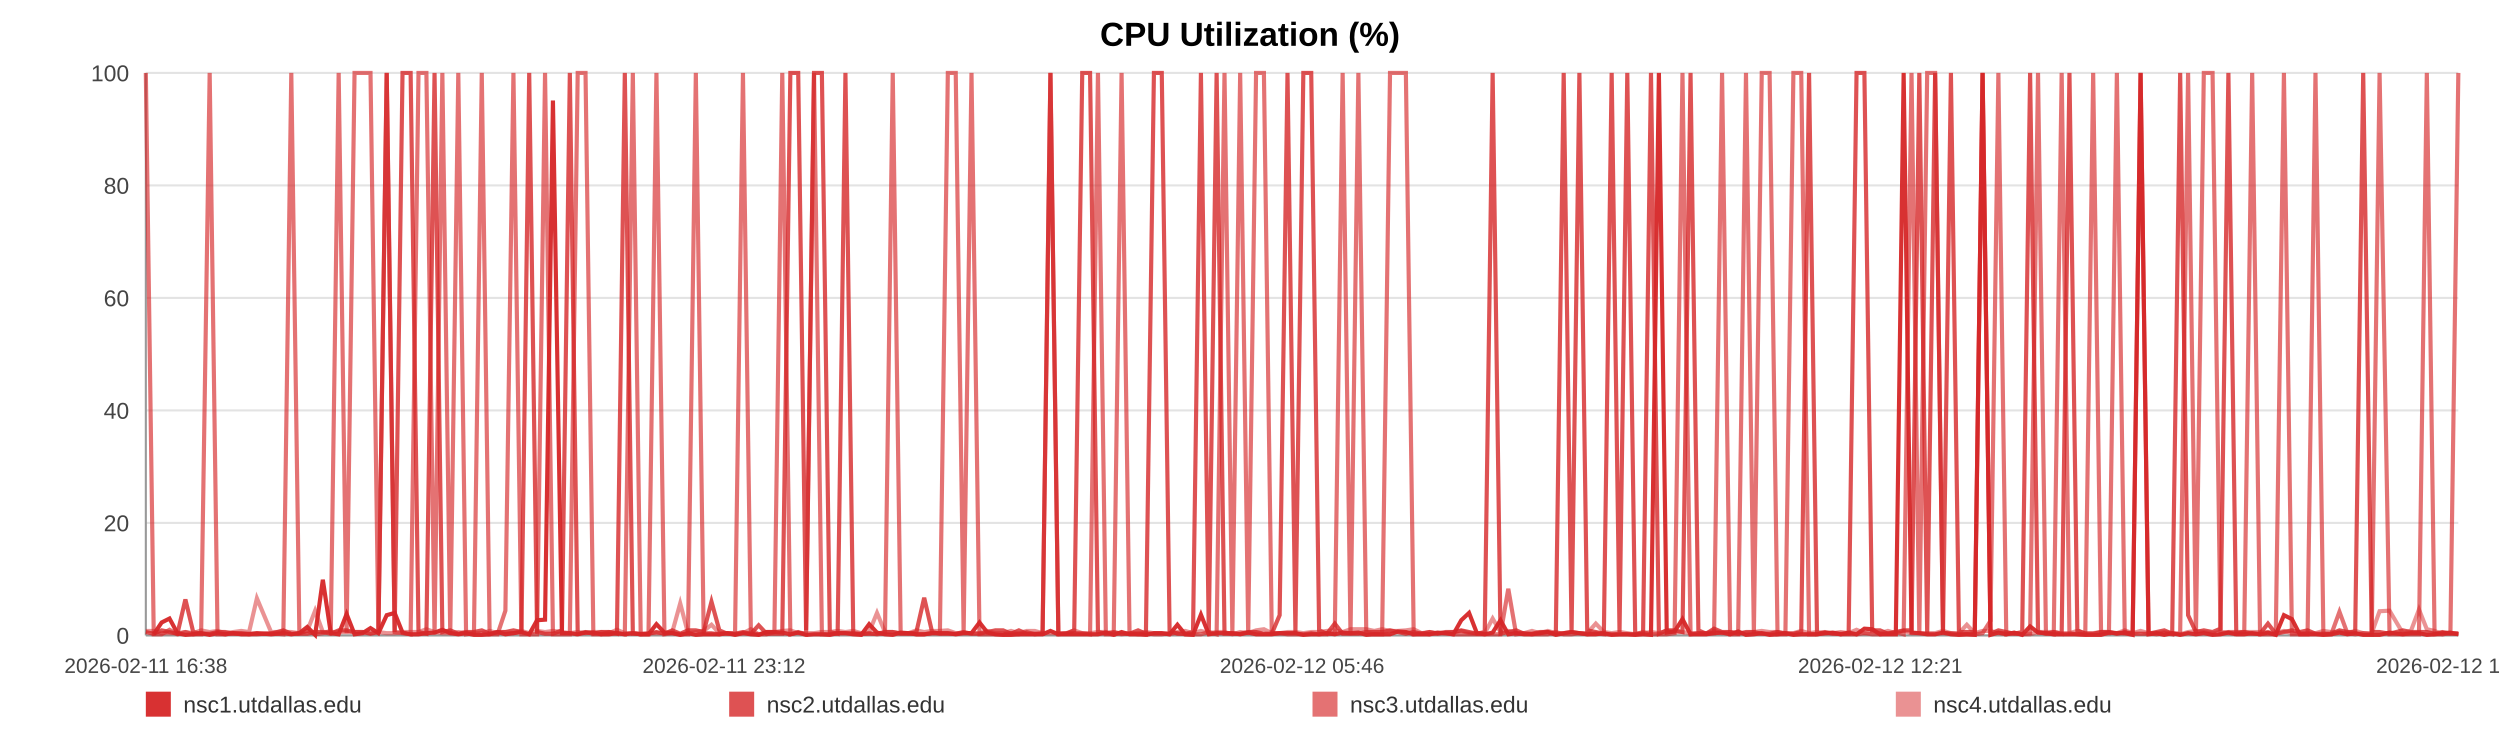
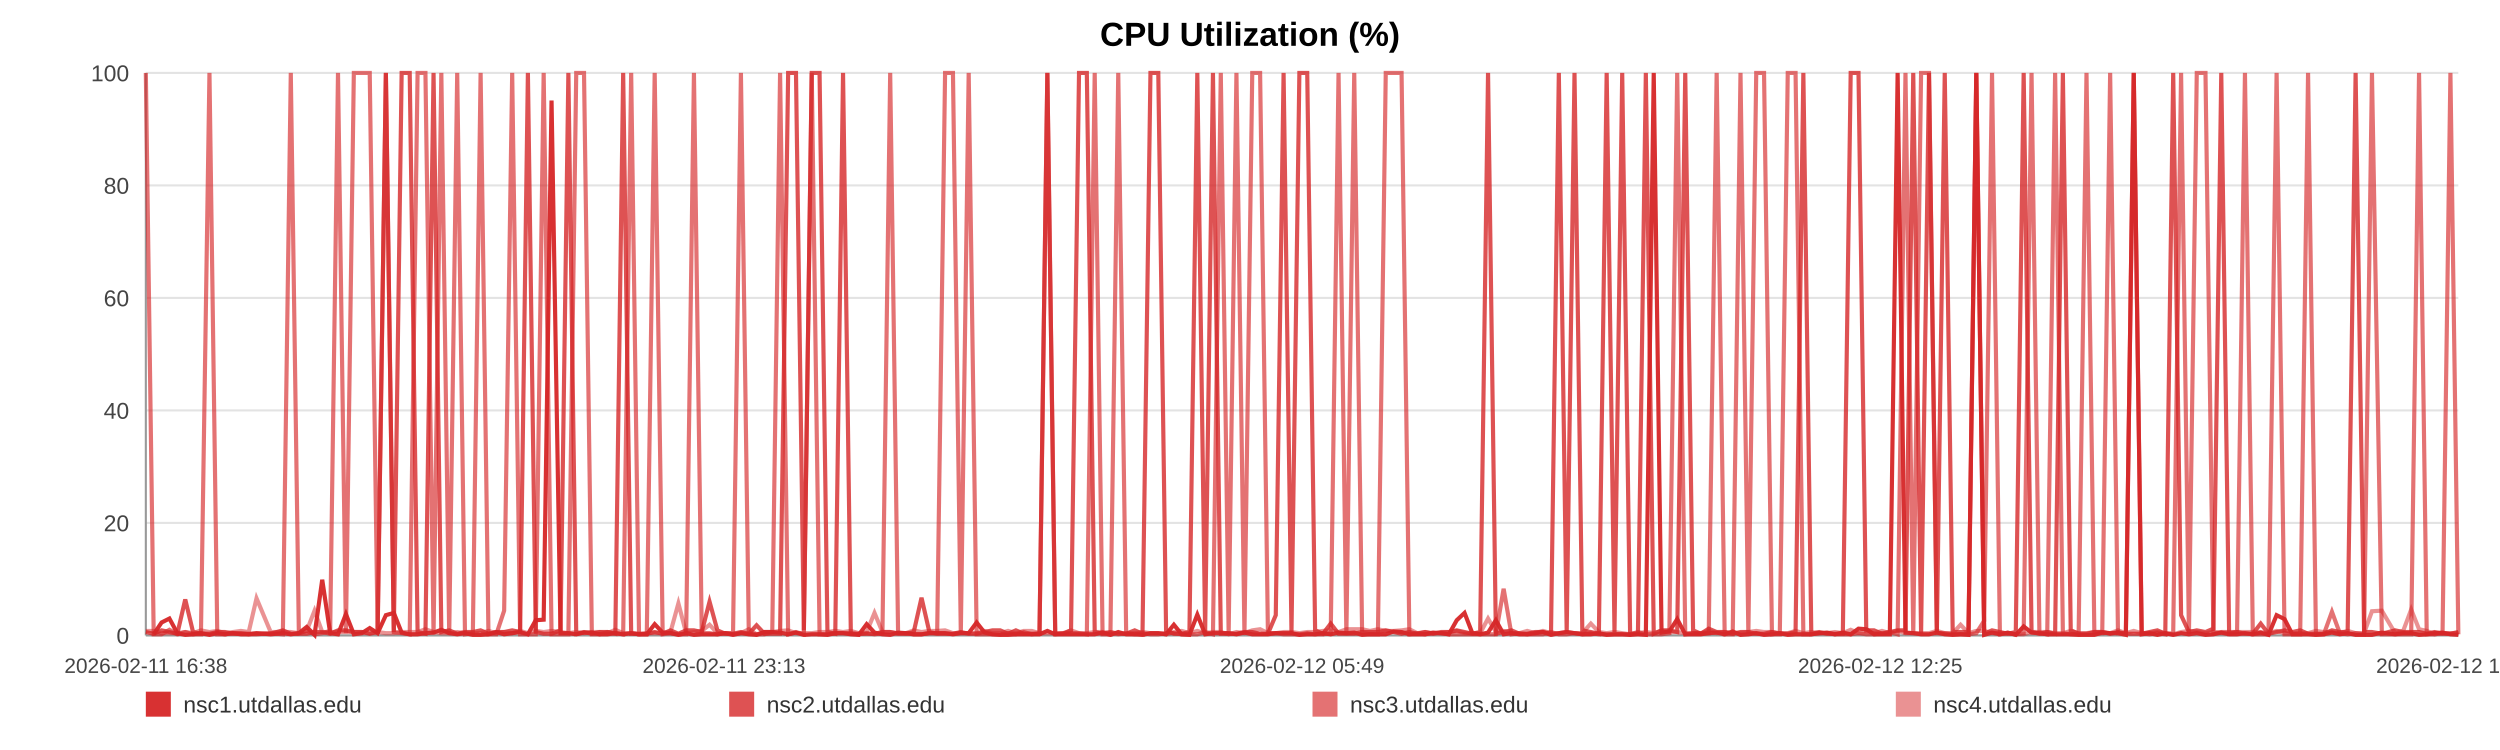
<svg xmlns="http://www.w3.org/2000/svg" width="1200" height="360" viewBox="0 0 1200 360" role="img" aria-label="CPU Utilization (%)">
  <rect width="100%" height="100%" fill="#ffffff" />
  <text x="600.0" y="22" text-anchor="middle" font-size="16" font-family="Arial, Helvetica, sans-serif" font-weight="bold">CPU Utilization (%)</text>
  <line x1="70" y1="35.00" x2="1180" y2="35.00" stroke="#e3e3e3" stroke-width="1" />
  <text x="62" y="39.00" text-anchor="end" font-size="11" fill="#444" font-family="Arial, Helvetica, sans-serif">100</text>
  <line x1="70" y1="89.00" x2="1180" y2="89.00" stroke="#e3e3e3" stroke-width="1" />
  <text x="62" y="93.00" text-anchor="end" font-size="11" fill="#444" font-family="Arial, Helvetica, sans-serif">80</text>
  <line x1="70" y1="143.00" x2="1180" y2="143.00" stroke="#e3e3e3" stroke-width="1" />
  <text x="62" y="147.00" text-anchor="end" font-size="11" fill="#444" font-family="Arial, Helvetica, sans-serif">60</text>
  <line x1="70" y1="197.00" x2="1180" y2="197.00" stroke="#e3e3e3" stroke-width="1" />
  <text x="62" y="201.00" text-anchor="end" font-size="11" fill="#444" font-family="Arial, Helvetica, sans-serif">40</text>
  <line x1="70" y1="251.00" x2="1180" y2="251.00" stroke="#e3e3e3" stroke-width="1" />
  <text x="62" y="255.00" text-anchor="end" font-size="11" fill="#444" font-family="Arial, Helvetica, sans-serif">20</text>
  <line x1="70" y1="305.00" x2="1180" y2="305.00" stroke="#e3e3e3" stroke-width="1" />
  <text x="62" y="309.00" text-anchor="end" font-size="11" fill="#444" font-family="Arial, Helvetica, sans-serif">0</text>
  <line x1="70" y1="35" x2="70" y2="305" stroke="#999" />
  <line x1="70" y1="305" x2="1180" y2="305" stroke="#999" />
  <text x="70.00" y="323" text-anchor="middle" font-size="10" fill="#444" font-family="Arial, Helvetica, sans-serif">2026-02-11 16:38</text>
-   <text x="347.50" y="323" text-anchor="middle" font-size="10" fill="#444" font-family="Arial, Helvetica, sans-serif">2026-02-11 23:12</text>
-   <text x="625.00" y="323" text-anchor="middle" font-size="10" fill="#444" font-family="Arial, Helvetica, sans-serif">2026-02-12 05:46</text>
-   <text x="902.50" y="323" text-anchor="middle" font-size="10" fill="#444" font-family="Arial, Helvetica, sans-serif">2026-02-12 12:21</text>
-   <text x="1180.00" y="323" text-anchor="middle" font-size="10" fill="#444" font-family="Arial, Helvetica, sans-serif">2026-02-12 18:55</text>
-   <polyline fill="none" stroke="#d62728" stroke-opacity="0.95" stroke-width="2" points="73.79,304.46 77.59,298.79 81.36,296.90 85.16,303.92 88.99,304.73 92.74,304.46 96.54,303.92 100.64,304.73 104.41,303.92 108.17,304.46 111.94,303.92 115.78,304.46 119.55,304.46 123.31,303.92 130.12,304.46 136.00,303.92 139.82,304.46 143.70,303.92 147.48,300.95 151.26,304.73 154.96,278.27 158.78,303.92 162.56,304.46 166.37,294.74 170.18,304.46 174.04,303.92 177.84,301.49 181.64,303.92 185.62,295.28 189.44,294.20 193.21,303.65 197.10,304.46 200.88,304.46 204.67,303.92 208.58,303.65 212.33,302.30 216.12,303.92 219.98,304.46 223.72,303.92 227.50,304.73 231.25,304.73 235.02,304.46 238.82,303.38 242.59,304.46 246.45,303.92 250.28,303.38 254.02,304.46 257.79,297.71 261.62,297.44 265.41,48.23 269.73,303.92 273.52,303.92 277.30,304.46 281.05,303.65 284.81,303.65 288.57,304.46 292.33,304.46 296.13,303.92 299.91,304.46 303.76,303.92 307.54,304.46 311.28,304.46 315.09,299.60 318.93,303.65 322.70,303.92 326.50,304.73 330.24,303.92 334.00,304.73 337.76,304.46 341.51,304.46 345.29,304.46 349.08,303.92 352.83,304.73 356.62,303.92 360.42,304.46 364.16,304.73 367.97,303.38 371.72,303.38 375.49,303.65 379.37,304.46 383.14,303.65 386.92,304.73 390.73,304.46 394.50,304.46 398.30,304.73 402.07,303.92 405.81,303.92 409.56,304.46 413.38,304.73 417.19,299.60 420.96,303.65 424.79,304.46 428.52,304.73 432.31,303.65 436.08,303.92 439.86,304.46 443.61,304.46 447.40,303.92 451.15,303.92 454.96,303.92 458.75,304.46 462.54,303.92 466.32,303.92 470.16,298.79 473.97,303.65 477.75,304.46 481.51,304.73 485.29,304.73 489.05,304.46 492.87,304.46 496.66,304.46 500.44,304.46 504.21,302.84 508.01,304.46 511.81,304.46 515.62,304.46 519.47,304.46 523.23,304.46 527.02,304.46 530.81,303.65 534.59,304.73 538.36,303.38 542.17,304.46 546.28,304.46 550.04,304.73 553.88,303.92 557.65,303.92 561.40,304.46 565.16,299.87 568.87,304.46 572.65,304.73 576.44,295.01 580.21,304.46 583.98,303.92 587.76,303.92 591.53,303.92 595.28,304.46 599.14,303.65 602.91,304.46 606.68,304.46 610.45,304.46 614.23,303.92 618.00,303.92 621.80,303.92 625.60,304.73 629.39,304.46 633.17,304.46 636.95,303.92 640.70,304.46 644.47,303.65 648.24,303.92 652.02,303.65 655.82,304.73 659.64,304.46 663.43,304.46 667.21,304.46 671.03,303.11 674.82,303.38 678.57,304.46 682.37,304.46 686.16,304.46 690.00,303.65 693.84,303.92 697.60,304.46 701.40,297.71 705.15,294.20 708.91,303.92 712.68,304.46 716.47,303.65 720.23,297.71 723.98,304.46 727.74,303.92 731.56,304.46 735.35,304.46 739.15,303.92 742.93,303.38 746.80,304.73 750.57,303.92 754.35,303.38 758.11,303.92 761.86,304.46 765.98,304.46 769.85,303.92 773.60,304.73 777.37,304.46 781.10,304.46 784.90,304.73 788.67,304.46 792.47,304.73 796.27,35.00 800.04,303.65 803.80,303.11 807.59,297.17 811.46,304.46 815.23,304.46 818.99,304.46 822.76,303.92 826.59,303.65 830.44,304.46 834.31,303.11 838.07,304.73 841.85,304.46 845.64,303.92 849.41,304.73 853.21,304.46 856.99,303.92 860.83,304.73 864.59,304.46 868.35,304.46 872.17,304.46 875.96,303.92 879.73,303.65 883.52,304.46 887.35,303.65 891.14,304.46 894.91,301.76 898.65,302.03 902.41,304.46 906.21,304.46 909.99,304.46 913.75,35.00 917.53,303.65 921.27,303.92 925.05,304.46 928.86,304.46 932.64,303.65 936.44,304.46 940.28,304.73 944.07,304.46 947.88,304.73 951.64,35.00 955.44,304.73 959.22,303.65 963.01,304.46 966.79,303.65 970.66,304.73 974.45,300.68 978.25,303.65 982.04,303.92 985.80,304.46 989.60,304.46 993.34,304.46 997.12,304.46 1000.93,304.73 1004.72,304.73 1008.51,304.73 1012.29,303.65 1016.10,303.92 1019.88,303.92 1023.67,304.73 1027.48,35.00 1031.30,304.46 1035.07,303.92 1038.84,304.73 1042.65,303.92 1046.48,304.73 1050.28,303.92 1054.05,304.46 1057.83,303.92 1062.03,304.73 1065.84,304.46 1069.63,303.65 1073.41,304.46 1077.24,304.46 1081.04,303.92 1084.82,304.46 1088.62,303.65 1092.38,304.73 1096.28,295.28 1100.12,297.17 1103.87,304.46 1107.64,304.46 1111.43,304.46 1115.22,304.73 1119.01,304.46 1122.94,303.65 1126.72,304.46 1130.50,303.92 1134.34,304.73 1138.42,304.73 1142.20,304.73 1146.97,303.65 1153.37,304.46 1157.24,303.92 1161.11,303.92 1164.88,304.73 1168.59,304.46 1172.35,303.92 1176.20,303.65 1180.00,304.46" />
-   <polyline fill="none" stroke="#d62728" stroke-opacity="0.80" stroke-width="2" points="70.00,303.38 73.79,304.19 77.59,302.57 81.36,303.38 85.16,304.19 88.99,287.72 92.74,303.38 96.54,304.19 100.64,304.19 104.41,303.38 108.17,303.38 111.94,304.19 115.78,304.19 119.55,304.19 123.31,304.19 130.12,304.19 136.00,302.57 139.82,304.19 143.70,304.19 147.48,304.19 151.26,303.38 154.96,303.38 158.78,304.19 162.56,302.57 166.37,302.57 170.18,303.38 174.04,303.38 177.84,304.19 181.64,303.38 185.62,35.00 189.44,303.38 193.21,35.00 197.10,35.00 200.88,303.38 204.67,304.19 208.58,35.00 212.33,303.38 216.12,302.57 219.98,304.19 223.72,303.38 227.50,303.38 231.25,302.57 235.02,304.19 238.82,303.38 242.59,303.38 246.45,302.57 250.28,303.38 254.02,35.00 257.79,303.38 261.62,304.19 265.41,304.19 269.73,302.57 273.52,35.00 277.30,304.19 281.05,303.38 284.81,304.19 288.57,303.38 292.33,303.38 296.13,304.19 299.91,35.00 303.76,304.19 307.54,304.19 311.28,304.19 315.09,303.38 318.93,304.19 322.70,302.57 326.50,304.19 330.24,302.57 334.00,302.57 337.76,303.38 341.51,288.80 345.29,302.57 349.08,304.19 352.83,304.19 356.62,303.38 360.42,304.19 364.16,300.14 367.97,304.19 371.72,304.19 375.49,304.19 379.37,35.00 383.14,35.00 386.92,302.57 390.73,35.00 394.50,35.00 398.30,303.38 402.07,304.19 405.81,35.00 409.56,304.19 413.38,304.19 417.19,304.19 420.96,304.19 424.79,303.38 428.52,303.38 432.31,304.19 436.08,304.19 439.86,303.38 443.61,286.91 447.40,303.38 451.15,304.19 454.96,304.19 458.75,304.19 462.54,303.38 466.32,304.19 470.16,304.19 473.97,303.38 477.75,302.57 481.51,302.57 485.29,304.19 489.05,302.57 492.87,304.19 496.66,304.19 500.44,304.19 504.21,35.00 508.01,304.19 511.81,304.19 515.62,302.57 519.47,35.00 523.23,35.00 527.02,303.38 530.81,304.19 534.59,303.38 538.36,304.19 542.17,304.19 546.28,302.57 550.04,304.19 553.88,35.00 557.65,35.00 561.40,302.57 565.16,304.19 568.87,304.19 572.65,303.38 576.44,35.00 580.21,303.38 583.98,35.00 587.76,304.19 591.53,304.19 595.28,304.19 599.14,303.38 602.91,303.38 606.68,304.19 610.45,304.19 614.23,295.28 618.00,35.00 621.80,303.38 625.60,35.00 629.39,35.00 633.17,302.57 636.95,304.19 640.70,299.33 644.47,304.19 648.24,304.19 652.02,304.19 655.82,303.38 659.64,303.38 663.43,303.38 667.21,302.57 671.03,303.38 674.82,304.19 678.57,303.38 682.37,304.19 686.16,303.38 690.00,304.19 693.84,303.38 697.60,303.38 701.40,302.57 705.15,303.38 708.91,304.19 712.68,303.38 716.47,35.00 720.23,304.19 723.98,303.38 727.74,302.57 731.56,304.19 735.35,304.19 739.15,303.38 742.93,303.38 746.80,304.19 750.57,35.00 754.35,303.38 758.11,35.00 761.86,302.57 765.98,303.38 769.85,304.19 773.60,35.00 777.37,303.38 781.10,35.00 784.90,304.19 788.67,304.19 792.47,35.00 796.27,304.19 800.04,302.57 803.80,302.57 807.59,303.38 811.46,35.00 815.23,302.57 818.99,304.19 822.76,301.76 826.59,303.38 830.44,303.38 834.31,304.19 838.07,303.38 841.85,303.38 845.64,304.19 849.41,304.19 853.21,303.38 856.99,304.19 860.83,304.19 864.59,303.38 868.35,35.00 872.17,304.19 875.96,303.38 879.73,304.19 883.52,304.19 887.35,304.19 891.14,35.00 894.91,35.00 898.65,302.57 902.41,302.57 906.21,304.19 909.99,303.38 913.75,302.57 917.53,302.57 921.27,35.00 925.05,304.19 928.86,35.00 932.64,303.38 936.44,35.00 940.28,303.38 944.07,303.38 947.88,303.38 951.64,35.00 955.44,304.19 959.22,302.57 963.01,303.38 966.79,304.19 970.66,303.38 974.45,35.00 978.25,303.38 982.04,304.19 985.80,303.38 989.60,304.19 993.34,35.00 997.12,302.57 1000.93,304.19 1004.72,304.19 1008.51,303.38 1012.29,303.38 1016.10,304.19 1019.88,303.38 1023.67,304.19 1027.48,304.19 1031.30,304.19 1035.07,303.38 1038.84,302.57 1042.65,304.19 1046.48,35.00 1050.28,295.28 1054.05,303.38 1057.83,302.57 1062.03,303.38 1065.84,301.76 1069.63,35.00 1073.41,304.19 1077.24,303.38 1081.04,304.19 1084.82,304.19 1088.62,299.33 1092.38,304.19 1096.28,303.38 1100.12,302.57 1103.87,303.38 1107.64,302.57 1111.43,304.19 1115.22,304.19 1119.01,304.19 1122.94,302.57 1126.72,303.38 1130.50,303.38 1134.34,35.00 1138.42,303.38 1142.20,303.38 1146.97,304.19 1153.37,302.57 1157.24,303.38 1161.11,303.38 1164.88,303.38 1168.59,304.19 1172.35,303.38 1176.20,304.19 1180.00,304.19" />
-   <polyline fill="none" stroke="#d62728" stroke-opacity="0.65" stroke-width="2" points="70.00,35.00 73.79,304.46 77.59,304.46 81.36,302.30 85.16,304.46 88.99,303.38 92.74,304.46 96.54,304.46 100.64,35.00 104.41,304.46 108.17,304.46 111.94,303.92 115.78,303.92 119.55,304.46 123.31,304.46 130.12,303.92 136.00,304.46 139.82,35.00 143.70,303.92 147.48,302.84 151.26,304.46 154.96,303.92 158.78,302.84 162.56,35.00 166.37,303.92 170.18,35.00 174.04,35.00 177.84,35.00 181.64,303.92 185.62,35.00 189.44,303.38 193.21,303.92 197.10,304.46 200.88,35.00 204.67,35.00 208.58,304.46 212.33,35.00 216.12,304.46 219.98,35.00 223.72,304.46 227.50,303.92 231.25,35.00 235.02,304.46 238.82,304.46 242.59,293.12 246.45,35.00 250.28,304.46 254.02,304.46 257.79,304.46 261.62,35.00 265.41,304.46 269.73,304.46 273.52,304.46 277.30,35.00 281.05,35.00 284.81,304.46 288.57,304.46 292.33,303.38 296.13,303.92 299.91,304.46 303.76,35.00 307.54,304.46 311.28,304.46 315.09,35.00 318.93,304.46 322.70,303.92 326.50,304.46 330.24,304.46 334.00,35.00 337.76,303.92 341.51,303.92 345.29,304.46 349.08,303.92 352.83,303.92 356.62,35.00 360.42,303.92 364.16,304.46 367.97,304.46 371.72,303.38 375.49,35.00 379.37,304.46 383.14,303.38 386.92,304.46 390.73,35.00 394.50,304.46 398.30,304.46 402.07,303.92 405.81,303.92 409.56,303.92 413.38,304.46 417.19,303.92 420.96,304.46 424.79,303.92 428.52,35.00 432.31,303.92 436.08,303.92 439.86,304.46 443.61,304.46 447.40,303.92 451.15,303.92 454.96,35.00 458.75,35.00 462.54,303.92 466.32,35.00 470.16,304.46 473.97,304.46 477.75,304.46 481.51,304.46 485.29,303.92 489.05,304.46 492.87,303.38 496.66,304.46 500.44,303.92 504.21,35.00 508.01,304.46 511.81,303.92 515.62,303.92 519.47,303.92 523.23,304.46 527.02,35.00 530.81,304.46 534.59,304.46 538.36,35.00 542.17,303.92 546.28,304.46 550.04,303.92 553.88,304.46 557.65,304.46 561.40,303.92 565.16,303.92 568.87,304.46 572.65,304.46 576.44,304.46 580.21,303.38 583.98,304.46 587.76,35.00 591.53,303.92 595.28,35.00 599.14,304.46 602.91,35.00 606.68,35.00 610.45,303.92 614.23,303.92 618.00,304.46 621.80,304.46 625.60,304.46 629.39,303.92 633.17,304.46 636.95,304.46 640.70,303.92 644.47,35.00 648.24,304.46 652.02,35.00 655.82,303.92 659.64,304.46 663.43,304.46 667.21,35.00 671.03,35.00 674.82,35.00 678.57,304.46 682.37,303.92 686.16,304.46 690.00,303.92 693.84,303.92 697.60,304.46 701.40,304.46 705.15,304.46 708.91,304.46 712.68,304.46 716.47,304.46 720.23,304.46 723.98,282.59 727.74,304.46 731.56,303.92 735.35,304.46 739.15,304.46 742.93,304.46 746.80,303.38 750.57,304.46 754.35,304.46 758.11,303.92 761.86,304.46 765.98,303.92 769.85,304.46 773.60,304.46 777.37,304.46 781.10,304.46 784.90,304.46 788.67,303.38 792.47,304.46 796.27,304.46 800.04,304.46 803.80,303.92 807.59,35.00 811.46,304.46 815.23,303.92 818.99,303.92 822.76,303.92 826.59,35.00 830.44,304.46 834.31,304.46 838.07,35.00 841.85,303.92 845.64,35.00 849.41,35.00 853.21,304.46 856.99,304.46 860.83,35.00 864.59,35.00 868.35,304.46 872.17,304.46 875.96,303.92 879.73,303.92 883.52,304.46 887.35,304.46 891.14,304.46 894.91,303.92 898.65,304.46 902.41,304.46 906.21,303.92 909.99,303.38 913.75,304.46 917.53,35.00 921.27,304.46 925.05,35.00 928.86,35.00 932.64,303.92 936.44,303.92 940.28,304.46 944.07,304.46 947.88,304.46 951.64,303.92 955.44,297.98 959.22,35.00 963.01,304.46 966.79,303.92 970.66,304.46 974.45,303.92 978.25,35.00 982.04,303.92 985.80,304.46 989.60,35.00 993.34,303.92 997.12,304.46 1000.93,304.46 1004.72,35.00 1008.51,303.92 1012.29,303.92 1016.10,35.00 1019.88,303.92 1023.67,303.92 1027.48,35.00 1031.30,303.92 1035.07,304.46 1038.84,303.92 1042.65,304.46 1046.48,303.92 1050.28,35.00 1054.05,304.46 1057.83,35.00 1062.03,35.00 1065.84,303.92 1069.63,303.38 1073.41,303.38 1077.24,303.38 1081.04,35.00 1084.82,304.46 1088.62,304.46 1092.38,304.46 1096.28,35.00 1100.12,304.46 1103.87,304.46 1107.64,304.46 1111.43,35.00 1115.22,304.46 1119.01,304.46 1122.94,293.66 1126.72,303.92 1130.50,304.46 1134.34,303.92 1138.42,304.46 1142.20,35.00 1146.97,304.46 1153.37,304.46 1157.24,304.46 1161.11,304.46 1164.88,35.00 1168.59,304.46 1172.35,304.46 1176.20,303.92 1180.00,35.00" />
-   <polyline fill="none" stroke="#d62728" stroke-opacity="0.50" stroke-width="2" points="70.00,302.84 73.79,302.84 77.59,303.92 81.36,303.92 85.16,303.92 88.99,303.38 92.74,303.92 96.54,302.57 100.64,303.38 104.41,302.84 108.17,303.92 111.94,303.38 115.78,302.84 119.55,303.38 123.31,287.18 130.12,303.38 136.00,303.38 139.82,303.38 143.70,303.92 147.48,302.84 151.26,293.12 154.96,303.38 158.78,303.38 162.56,303.38 166.37,303.38 170.18,303.38 174.04,303.38 177.84,303.92 181.64,303.38 185.62,303.92 189.44,303.92 193.21,303.38 197.10,303.38 200.88,303.38 204.67,302.03 208.58,303.38 212.33,303.92 216.12,303.92 219.98,303.38 223.72,303.92 227.50,303.92 231.25,303.92 235.02,302.84 238.82,303.92 242.59,303.38 246.45,303.92 250.28,302.84 254.02,303.92 257.79,302.84 261.62,303.38 265.41,302.84 269.73,303.38 273.52,303.92 277.30,303.38 281.05,303.92 284.81,303.38 288.57,303.38 292.33,303.92 296.13,302.30 299.91,303.92 303.76,303.92 307.54,304.46 311.28,303.92 315.09,303.92 318.93,303.92 322.70,303.38 326.50,289.61 330.24,303.92 334.00,303.38 337.76,302.84 341.51,299.87 345.29,303.92 349.08,303.92 352.83,304.46 356.62,303.92 360.42,302.03 364.16,304.46 367.97,303.38 371.72,303.38 375.49,302.84 379.37,302.57 383.14,303.92 386.92,303.92 390.73,303.92 394.50,303.38 398.30,303.38 402.07,302.84 405.81,303.38 409.56,302.84 413.38,303.92 417.19,303.38 420.96,294.20 424.79,303.38 428.52,303.38 432.31,303.92 436.08,303.92 439.86,302.57 443.61,303.38 447.40,302.84 451.15,302.84 454.96,302.57 458.75,303.92 462.54,303.92 466.32,303.92 470.16,303.92 473.97,302.84 477.75,303.92 481.51,303.92 485.29,302.84 489.05,303.92 492.87,302.84 496.66,302.84 500.44,303.92 504.21,303.92 508.01,303.92 511.81,303.92 515.62,302.57 519.47,303.92 523.23,303.92 527.02,303.38 530.81,303.38 534.59,303.92 538.36,304.46 542.17,303.92 546.28,303.92 550.04,303.38 553.88,303.92 557.65,303.92 561.40,304.46 565.16,303.38 568.87,302.84 572.65,303.92 576.44,302.84 580.21,303.92 583.98,303.38 587.76,303.38 591.53,304.46 595.28,303.38 599.14,303.92 602.91,302.57 606.68,302.03 610.45,303.92 614.23,303.92 618.00,303.38 621.80,303.38 625.60,303.92 629.39,303.38 633.17,303.38 636.95,302.84 640.70,302.57 644.47,303.38 648.24,302.03 652.02,302.03 655.82,302.03 659.64,302.84 663.43,302.03 667.21,302.84 671.03,302.84 674.82,302.57 678.57,302.03 682.37,303.92 686.16,303.38 690.00,303.92 693.84,303.92 697.60,303.38 701.40,302.84 705.15,303.92 708.91,303.92 712.68,303.92 716.47,296.90 720.23,303.38 723.98,302.84 727.74,303.92 731.56,303.92 735.35,302.84 739.15,303.92 742.93,302.84 746.80,303.92 750.57,303.92 754.35,303.38 758.11,303.92 761.86,303.92 765.98,299.33 769.85,303.38 773.60,303.92 777.37,303.38 781.10,303.92 784.90,304.46 788.67,303.92 792.47,303.38 796.27,303.92 800.04,302.84 803.80,303.38 807.59,303.38 811.46,303.92 815.23,303.92 818.99,303.92 822.76,302.84 826.59,303.92 830.44,303.38 834.31,303.92 838.07,303.92 841.85,303.38 845.64,302.84 849.41,303.38 853.21,303.38 856.99,303.92 860.83,303.92 864.59,302.84 868.35,303.92 872.17,303.38 875.96,303.92 879.73,303.92 883.52,303.38 887.35,303.92 891.14,302.30 894.91,303.92 898.65,303.38 902.41,303.92 906.21,302.84 909.99,303.92 913.75,302.84 917.53,303.92 921.27,303.92 925.05,303.92 928.86,303.92 932.64,302.84 936.44,303.92 940.28,303.92 944.07,299.87 947.88,303.92 951.64,302.84 955.44,302.84 959.22,303.92 963.01,303.92 966.79,303.92 970.66,304.46 974.45,304.46 978.25,303.38 982.04,303.38 985.80,303.38 989.60,303.92 993.34,303.92 997.12,302.84 1000.93,303.92 1004.72,303.92 1008.51,303.38 1012.29,303.38 1016.10,303.92 1019.88,302.57 1023.67,303.92 1027.48,302.84 1031.30,303.92 1035.07,303.92 1038.84,303.38 1042.65,303.92 1046.48,304.46 1050.28,303.38 1054.05,302.84 1057.83,303.38 1062.03,303.92 1065.84,303.38 1069.63,303.92 1073.41,303.92 1077.24,303.38 1081.04,303.38 1084.82,303.38 1088.62,303.38 1092.38,303.92 1096.28,302.84 1100.12,303.92 1103.87,303.92 1107.64,303.92 1111.43,303.92 1115.22,302.84 1119.01,303.38 1122.94,303.38 1126.72,303.92 1130.50,302.84 1134.34,303.92 1138.42,303.92 1142.20,293.39 1146.97,293.12 1153.37,303.92 1157.24,302.84 1161.11,292.58 1164.88,302.03 1168.59,302.84 1172.35,304.46 1176.20,303.92 1180.00,303.92" />
+   <text x="347.50" y="323" text-anchor="middle" font-size="10" fill="#444" font-family="Arial, Helvetica, sans-serif">2026-02-11 23:13</text>
+   <text x="625.00" y="323" text-anchor="middle" font-size="10" fill="#444" font-family="Arial, Helvetica, sans-serif">2026-02-12 05:49</text>
+   <text x="902.50" y="323" text-anchor="middle" font-size="10" fill="#444" font-family="Arial, Helvetica, sans-serif">2026-02-12 12:25</text>
+   <text x="1180.00" y="323" text-anchor="middle" font-size="10" fill="#444" font-family="Arial, Helvetica, sans-serif">2026-02-12 19:01</text>
+   <polyline fill="none" stroke="#d62728" stroke-opacity="0.95" stroke-width="2" points="73.77,304.46 77.56,298.79 81.32,296.90 85.11,303.92 88.92,304.73 92.66,304.46 96.45,303.92 100.54,304.73 104.29,303.92 108.04,304.46 111.79,303.92 115.63,304.46 119.38,304.46 123.13,303.92 129.92,304.46 135.77,303.92 139.58,304.46 143.45,303.92 147.21,300.95 150.98,304.73 154.67,278.27 158.48,303.92 162.24,304.46 166.04,294.74 169.84,304.46 173.69,303.92 177.47,301.49 181.26,303.92 185.22,295.28 189.03,294.20 192.79,303.65 196.66,304.46 200.44,304.46 204.21,303.92 208.10,303.65 211.84,302.30 215.62,303.92 219.46,304.46 223.19,303.92 226.97,304.73 230.69,304.73 234.46,304.46 238.24,303.38 241.99,304.46 245.85,303.92 249.66,303.38 253.39,304.46 257.15,297.71 260.96,297.44 264.74,48.23 269.05,303.92 272.82,303.92 276.59,304.46 280.33,303.65 284.08,303.65 287.82,304.46 291.57,304.46 295.36,303.92 299.12,304.46 302.96,303.92 306.73,304.46 310.46,304.46 314.25,299.60 318.08,303.65 321.84,303.92 325.63,304.73 329.35,303.92 333.09,304.73 336.84,304.46 340.58,304.46 344.35,304.46 348.12,303.92 351.86,304.73 355.64,303.92 359.42,304.46 363.15,304.73 366.95,303.38 370.69,303.38 374.44,303.65 378.31,304.46 382.07,303.65 385.84,304.73 389.63,304.46 393.39,304.46 397.17,304.73 400.93,303.92 404.66,303.92 408.40,304.46 412.20,304.73 416.00,299.60 419.76,303.65 423.57,304.46 427.29,304.73 431.08,303.65 434.83,303.92 438.59,304.46 442.33,304.46 446.10,303.92 449.84,303.92 453.64,303.92 457.42,304.46 461.19,303.92 464.97,303.92 468.79,298.79 472.59,303.65 476.35,304.46 480.10,304.73 483.86,304.73 487.62,304.46 491.43,304.46 495.20,304.46 498.96,304.46 502.73,302.84 506.51,304.46 510.30,304.46 514.10,304.46 517.93,304.46 521.68,304.46 525.46,304.46 529.23,303.65 533.00,304.73 536.76,303.38 540.56,304.46 544.65,304.46 548.40,304.73 552.22,303.92 555.98,303.92 559.72,304.46 563.46,299.87 567.17,304.46 570.93,304.73 574.71,295.01 578.47,304.46 582.22,303.92 585.98,303.92 589.75,303.92 593.49,304.46 597.33,303.65 601.08,304.46 604.85,304.46 608.60,304.46 612.37,303.92 616.12,303.92 619.91,303.92 623.70,304.73 627.47,304.46 631.25,304.46 635.01,303.92 638.75,304.46 642.50,303.65 646.26,303.92 650.03,303.65 653.81,304.73 657.62,304.46 661.40,304.46 665.16,304.46 668.97,303.11 672.75,303.38 676.49,304.46 680.27,304.46 684.05,304.46 687.88,303.65 691.70,303.92 695.45,304.46 699.24,297.71 702.98,294.20 706.72,303.92 710.48,304.46 714.26,303.65 718.01,297.71 721.74,304.46 725.49,303.92 729.30,304.46 733.07,304.46 736.86,303.92 740.62,303.38 744.48,304.73 748.24,303.92 752.01,303.38 755.76,303.92 759.50,304.46 763.60,304.46 767.46,303.92 771.20,304.73 774.95,304.46 778.66,304.46 782.45,304.73 786.21,304.46 790.00,304.73 793.79,35.00 797.54,303.65 801.29,303.11 805.06,297.17 808.92,304.46 812.68,304.46 816.42,304.46 820.19,303.92 824.00,303.65 827.84,304.46 831.70,303.11 835.44,304.73 839.21,304.46 842.99,303.92 846.74,304.73 850.53,304.46 854.30,303.92 858.12,304.73 861.87,304.46 865.61,304.46 869.42,304.46 873.20,303.92 876.96,303.65 880.74,304.46 884.56,303.65 888.33,304.46 892.08,301.76 895.81,302.03 899.56,304.46 903.35,304.46 907.11,304.46 910.86,35.00 914.63,303.65 918.36,303.92 922.12,304.46 925.92,304.46 929.69,303.65 933.48,304.46 937.30,304.73 941.08,304.46 944.87,304.73 948.62,35.00 952.41,304.73 956.17,303.65 959.95,304.46 963.72,303.65 967.58,304.73 971.36,300.68 975.14,303.65 978.92,303.92 982.67,304.46 986.46,304.46 990.18,304.46 993.95,304.46 997.74,304.73 1001.52,304.73 1005.29,304.73 1009.07,303.65 1012.87,303.92 1016.63,303.92 1020.41,304.73 1024.20,35.00 1028.01,304.46 1031.76,303.92 1035.53,304.73 1039.33,303.92 1043.14,304.73 1046.92,303.92 1050.69,304.46 1054.45,303.92 1058.63,304.73 1062.43,304.46 1066.21,303.65 1069.98,304.46 1073.79,304.46 1077.58,303.92 1081.35,304.46 1085.14,303.65 1088.88,304.73 1092.77,295.28 1096.59,297.17 1100.33,304.46 1104.09,304.46 1107.87,304.46 1111.64,304.73 1115.42,304.46 1119.33,303.65 1123.11,304.46 1126.87,303.92 1130.69,304.73 1134.76,304.73 1138.54,304.73 1143.28,303.65 1149.66,304.46 1153.52,303.92 1157.37,303.92 1161.14,304.73 1164.83,304.46 1168.58,303.92 1172.42,303.65 1176.20,304.46 1180.00,304.73" />
+   <polyline fill="none" stroke="#d62728" stroke-opacity="0.80" stroke-width="2" points="70.00,303.38 73.77,304.19 77.56,302.57 81.32,303.38 85.11,304.19 88.92,287.72 92.66,303.38 96.45,304.19 100.54,304.19 104.29,303.38 108.04,303.38 111.79,304.19 115.63,304.19 119.38,304.19 123.13,304.19 129.92,304.19 135.77,302.57 139.58,304.19 143.45,304.19 147.21,304.19 150.98,303.38 154.67,303.38 158.48,304.19 162.24,302.57 166.04,302.57 169.84,303.38 173.69,303.38 177.47,304.19 181.26,303.38 185.22,35.00 189.03,303.38 192.79,35.00 196.66,35.00 200.44,303.38 204.21,304.19 208.10,35.00 211.84,303.38 215.62,302.57 219.46,304.19 223.19,303.38 226.97,303.38 230.69,302.57 234.46,304.19 238.24,303.38 241.99,303.38 245.85,302.57 249.66,303.38 253.39,35.00 257.15,303.38 260.96,304.19 264.74,304.19 269.05,302.57 272.82,35.00 276.59,304.19 280.33,303.38 284.08,304.19 287.82,303.38 291.57,303.38 295.36,304.19 299.12,35.00 302.96,304.19 306.73,304.19 310.46,304.19 314.25,303.38 318.08,304.19 321.84,302.57 325.63,304.19 329.35,302.57 333.09,302.57 336.84,303.38 340.58,288.80 344.35,302.57 348.12,304.19 351.86,304.19 355.64,303.38 359.42,304.19 363.15,300.14 366.95,304.19 370.69,304.19 374.44,304.19 378.31,35.00 382.07,35.00 385.84,302.57 389.63,35.00 393.39,35.00 397.17,303.38 400.93,304.19 404.66,35.00 408.40,304.19 412.20,304.19 416.00,304.19 419.76,304.19 423.57,303.38 427.29,303.38 431.08,304.19 434.83,304.19 438.59,303.38 442.33,286.91 446.10,303.38 449.84,304.19 453.64,304.19 457.42,304.19 461.19,303.38 464.97,304.19 468.79,304.19 472.59,303.38 476.35,302.57 480.10,302.57 483.86,304.19 487.62,302.57 491.43,304.19 495.20,304.19 498.96,304.19 502.73,35.00 506.51,304.19 510.30,304.19 514.10,302.57 517.93,35.00 521.68,35.00 525.46,303.38 529.23,304.19 533.00,303.38 536.76,304.19 540.56,304.19 544.65,302.57 548.40,304.19 552.22,35.00 555.98,35.00 559.72,302.57 563.46,304.19 567.17,304.19 570.93,303.38 574.71,35.00 578.47,303.38 582.22,35.00 585.98,304.19 589.75,304.19 593.49,304.19 597.33,303.38 601.08,303.38 604.85,304.19 608.60,304.19 612.37,295.28 616.12,35.00 619.91,303.38 623.70,35.00 627.47,35.00 631.25,302.57 635.01,304.19 638.75,299.33 642.50,304.19 646.26,304.19 650.03,304.19 653.81,303.38 657.62,303.38 661.40,303.38 665.16,302.57 668.97,303.38 672.75,304.19 676.49,303.38 680.27,304.19 684.05,303.38 687.88,304.19 691.70,303.38 695.45,303.38 699.24,302.57 702.98,303.38 706.72,304.19 710.48,303.38 714.26,35.00 718.01,304.19 721.74,303.38 725.49,302.57 729.30,304.19 733.07,304.19 736.86,303.38 740.62,303.38 744.48,304.19 748.24,35.00 752.01,303.38 755.76,35.00 759.50,302.57 763.60,303.38 767.46,304.19 771.20,35.00 774.95,303.38 778.66,35.00 782.45,304.19 786.21,304.19 790.00,35.00 793.79,304.19 797.54,302.57 801.29,302.57 805.06,303.38 808.92,35.00 812.68,302.57 816.42,304.19 820.19,301.76 824.00,303.38 827.84,303.38 831.70,304.19 835.44,303.38 839.21,303.38 842.99,304.19 846.74,304.19 850.53,303.38 854.30,304.19 858.12,304.19 861.87,303.38 865.61,35.00 869.42,304.19 873.20,303.38 876.96,304.19 880.74,304.19 884.56,304.19 888.33,35.00 892.08,35.00 895.81,302.57 899.56,302.57 903.35,304.19 907.11,303.38 910.86,302.57 914.63,302.57 918.36,35.00 922.12,304.19 925.92,35.00 929.69,303.38 933.48,35.00 937.30,303.38 941.08,303.38 944.87,303.38 948.62,35.00 952.41,304.19 956.17,302.57 959.95,303.38 963.72,304.19 967.58,303.38 971.36,35.00 975.14,303.38 978.92,304.19 982.67,303.38 986.46,304.19 990.18,35.00 993.95,302.57 997.74,304.19 1001.52,304.19 1005.29,303.38 1009.07,303.38 1012.87,304.19 1016.63,303.38 1020.41,304.19 1024.20,304.19 1028.01,304.19 1031.76,303.38 1035.53,302.57 1039.33,304.19 1043.14,35.00 1046.92,295.28 1050.69,303.38 1054.45,302.57 1058.63,303.38 1062.43,301.76 1066.21,35.00 1069.98,304.19 1073.79,303.38 1077.58,304.19 1081.35,304.19 1085.14,299.33 1088.88,304.19 1092.77,303.38 1096.59,302.57 1100.33,303.38 1104.09,302.57 1107.87,304.19 1111.64,304.19 1115.42,304.19 1119.33,302.57 1123.11,303.38 1126.87,303.38 1130.69,35.00 1134.76,303.38 1138.54,303.38 1143.28,304.19 1149.66,302.57 1153.52,303.38 1157.37,303.38 1161.14,303.38 1164.83,304.19 1168.58,303.38 1172.42,304.19 1176.20,304.19 1180.00,303.38" />
+   <polyline fill="none" stroke="#d62728" stroke-opacity="0.65" stroke-width="2" points="70.00,35.00 73.77,304.46 77.56,304.46 81.32,302.30 85.11,304.46 88.92,303.38 92.66,304.46 96.45,304.46 100.54,35.00 104.29,304.46 108.04,304.46 111.79,303.92 115.63,303.92 119.38,304.46 123.13,304.46 129.92,303.92 135.77,304.46 139.58,35.00 143.45,303.92 147.21,302.84 150.98,304.46 154.67,303.92 158.48,302.84 162.24,35.00 166.04,303.92 169.84,35.00 173.69,35.00 177.47,35.00 181.26,303.92 185.22,35.00 189.03,303.38 192.79,303.92 196.66,304.46 200.44,35.00 204.21,35.00 208.10,304.46 211.84,35.00 215.62,304.46 219.46,35.00 223.19,304.46 226.97,303.92 230.69,35.00 234.46,304.46 238.24,304.46 241.99,293.12 245.85,35.00 249.66,304.46 253.39,304.46 257.15,304.46 260.96,35.00 264.74,304.46 269.05,304.46 272.82,304.46 276.59,35.00 280.33,35.00 284.08,304.46 287.82,304.46 291.57,303.38 295.36,303.92 299.12,304.46 302.96,35.00 306.73,304.46 310.46,304.46 314.25,35.00 318.08,304.46 321.84,303.92 325.63,304.46 329.35,304.46 333.09,35.00 336.84,303.92 340.58,303.92 344.35,304.46 348.12,303.92 351.86,303.92 355.64,35.00 359.42,303.92 363.15,304.46 366.95,304.46 370.69,303.38 374.44,35.00 378.31,304.46 382.07,303.38 385.84,304.46 389.63,35.00 393.39,304.46 397.17,304.46 400.93,303.92 404.66,303.92 408.40,303.92 412.20,304.46 416.00,303.92 419.76,304.46 423.57,303.92 427.29,35.00 431.08,303.92 434.83,303.92 438.59,304.46 442.33,304.46 446.10,303.92 449.84,303.92 453.64,35.00 457.42,35.00 461.19,303.92 464.97,35.00 468.79,304.46 472.59,304.46 476.35,304.46 480.10,304.46 483.86,303.92 487.62,304.46 491.43,303.38 495.20,304.46 498.96,303.92 502.73,35.00 506.51,304.46 510.30,303.92 514.10,303.92 517.93,303.92 521.68,304.46 525.46,35.00 529.23,304.46 533.00,304.46 536.76,35.00 540.56,303.92 544.65,304.46 548.40,303.92 552.22,304.46 555.98,304.46 559.72,303.92 563.46,303.92 567.17,304.46 570.93,304.46 574.71,304.46 578.47,303.38 582.22,304.46 585.98,35.00 589.75,303.92 593.49,35.00 597.33,304.46 601.08,35.00 604.85,35.00 608.60,303.92 612.37,303.92 616.12,304.46 619.91,304.46 623.70,304.46 627.47,303.92 631.25,304.46 635.01,304.46 638.75,303.92 642.50,35.00 646.26,304.46 650.03,35.00 653.81,303.92 657.62,304.46 661.40,304.46 665.16,35.00 668.97,35.00 672.75,35.00 676.49,304.46 680.27,303.92 684.05,304.46 687.88,303.92 691.70,303.92 695.45,304.46 699.24,304.46 702.98,304.46 706.72,304.46 710.48,304.46 714.26,304.46 718.01,304.46 721.74,282.59 725.49,304.46 729.30,303.92 733.07,304.46 736.86,304.46 740.62,304.46 744.48,303.38 748.24,304.46 752.01,304.46 755.76,303.92 759.50,304.46 763.60,303.92 767.46,304.46 771.20,304.46 774.95,304.46 778.66,304.46 782.45,304.46 786.21,303.38 790.00,304.46 793.79,304.46 797.54,304.46 801.29,303.92 805.06,35.00 808.92,304.46 812.68,303.92 816.42,303.92 820.19,303.92 824.00,35.00 827.84,304.46 831.70,304.46 835.44,35.00 839.21,303.92 842.99,35.00 846.74,35.00 850.53,304.46 854.30,304.46 858.12,35.00 861.87,35.00 865.61,304.46 869.42,304.46 873.20,303.92 876.96,303.92 880.74,304.46 884.56,304.46 888.33,304.46 892.08,303.92 895.81,304.46 899.56,304.46 903.35,303.92 907.11,303.38 910.86,304.46 914.63,35.00 918.36,304.46 922.12,35.00 925.92,35.00 929.69,303.92 933.48,303.92 937.30,304.46 941.08,304.46 944.87,304.46 948.62,303.92 952.41,297.98 956.17,35.00 959.95,304.46 963.72,303.92 967.58,304.46 971.36,303.92 975.14,35.00 978.92,303.92 982.67,304.46 986.46,35.00 990.18,303.92 993.95,304.46 997.74,304.46 1001.52,35.00 1005.29,303.92 1009.07,303.92 1012.87,35.00 1016.63,303.92 1020.41,303.92 1024.20,35.00 1028.01,303.92 1031.76,304.46 1035.53,303.92 1039.33,304.46 1043.14,303.92 1046.92,35.00 1050.69,304.46 1054.45,35.00 1058.63,35.00 1062.43,303.92 1066.21,303.38 1069.98,303.38 1073.79,303.38 1077.58,35.00 1081.35,304.46 1085.14,304.46 1088.88,304.46 1092.77,35.00 1096.59,304.46 1100.33,304.46 1104.09,304.46 1107.87,35.00 1111.64,304.46 1115.42,304.46 1119.33,293.66 1123.11,303.92 1126.87,304.46 1130.69,303.92 1134.76,304.46 1138.54,35.00 1143.28,304.46 1149.66,304.46 1153.52,304.46 1157.37,304.46 1161.14,35.00 1164.83,304.46 1168.58,304.46 1172.42,303.92 1176.20,35.00 1180.00,304.46" />
+   <polyline fill="none" stroke="#d62728" stroke-opacity="0.50" stroke-width="2" points="70.00,302.84 73.77,302.84 77.56,303.92 81.32,303.92 85.11,303.92 88.92,303.38 92.66,303.92 96.45,302.57 100.54,303.38 104.29,302.84 108.04,303.92 111.79,303.38 115.63,302.84 119.38,303.38 123.13,287.18 129.92,303.38 135.77,303.38 139.58,303.38 143.45,303.92 147.21,302.84 150.98,293.12 154.67,303.38 158.48,303.38 162.24,303.38 166.04,303.38 169.84,303.38 173.69,303.38 177.47,303.92 181.26,303.38 185.22,303.92 189.03,303.92 192.79,303.38 196.66,303.38 200.44,303.38 204.21,302.03 208.10,303.38 211.84,303.92 215.62,303.92 219.46,303.38 223.19,303.92 226.97,303.92 230.69,303.92 234.46,302.84 238.24,303.92 241.99,303.38 245.85,303.92 249.66,302.84 253.39,303.92 257.15,302.84 260.96,303.38 264.74,302.84 269.05,303.38 272.82,303.92 276.59,303.38 280.33,303.92 284.08,303.38 287.82,303.38 291.57,303.92 295.36,302.30 299.12,303.92 302.96,303.92 306.73,304.46 310.46,303.92 314.25,303.92 318.08,303.92 321.84,303.38 325.63,289.61 329.35,303.92 333.09,303.38 336.84,302.84 340.58,299.87 344.35,303.92 348.12,303.92 351.86,304.46 355.64,303.92 359.42,302.03 363.15,304.46 366.95,303.38 370.69,303.38 374.44,302.84 378.31,302.57 382.07,303.92 385.84,303.92 389.63,303.92 393.39,303.38 397.17,303.38 400.93,302.84 404.66,303.38 408.40,302.84 412.20,303.92 416.00,303.38 419.76,294.20 423.57,303.38 427.29,303.38 431.08,303.92 434.83,303.92 438.59,302.57 442.33,303.38 446.10,302.84 449.84,302.84 453.64,302.57 457.42,303.92 461.19,303.92 464.97,303.92 468.79,303.92 472.59,302.84 476.35,303.92 480.10,303.92 483.86,302.84 487.62,303.92 491.43,302.84 495.20,302.84 498.96,303.92 502.73,303.92 506.51,303.92 510.30,303.92 514.10,302.57 517.93,303.92 521.68,303.92 525.46,303.38 529.23,303.38 533.00,303.92 536.76,304.46 540.56,303.92 544.65,303.92 548.40,303.38 552.22,303.92 555.98,303.92 559.72,304.46 563.46,303.38 567.17,302.84 570.93,303.92 574.71,302.84 578.47,303.92 582.22,303.38 585.98,303.38 589.75,304.46 593.49,303.38 597.33,303.92 601.08,302.57 604.85,302.03 608.60,303.92 612.37,303.92 616.12,303.38 619.91,303.38 623.70,303.92 627.47,303.38 631.25,303.38 635.01,302.84 638.75,302.57 642.50,303.38 646.26,302.03 650.03,302.03 653.81,302.03 657.62,302.84 661.40,302.03 665.16,302.84 668.97,302.84 672.75,302.57 676.49,302.03 680.27,303.92 684.05,303.38 687.88,303.92 691.70,303.92 695.45,303.38 699.24,302.84 702.98,303.92 706.72,303.92 710.48,303.92 714.26,296.90 718.01,303.38 721.74,302.84 725.49,303.92 729.30,303.92 733.07,302.84 736.86,303.92 740.62,302.84 744.48,303.92 748.24,303.92 752.01,303.38 755.76,303.92 759.50,303.92 763.60,299.33 767.46,303.38 771.20,303.92 774.95,303.38 778.66,303.92 782.45,304.46 786.21,303.92 790.00,303.38 793.79,303.92 797.54,302.84 801.29,303.38 805.06,303.38 808.92,303.92 812.68,303.92 816.42,303.92 820.19,302.84 824.00,303.92 827.84,303.38 831.70,303.92 835.44,303.92 839.21,303.38 842.99,302.84 846.74,303.38 850.53,303.38 854.30,303.92 858.12,303.92 861.87,302.84 865.61,303.92 869.42,303.38 873.20,303.92 876.96,303.92 880.74,303.38 884.56,303.92 888.33,302.30 892.08,303.92 895.81,303.38 899.56,303.92 903.35,302.84 907.11,303.92 910.86,302.84 914.63,303.92 918.36,303.92 922.12,303.92 925.92,303.92 929.69,302.84 933.48,303.92 937.30,303.92 941.08,299.87 944.87,303.92 948.62,302.84 952.41,302.84 956.17,303.92 959.95,303.92 963.72,303.92 967.58,304.46 971.36,304.46 975.14,303.38 978.92,303.38 982.67,303.38 986.46,303.92 990.18,303.92 993.95,302.84 997.74,303.92 1001.52,303.92 1005.29,303.38 1009.07,303.38 1012.87,303.92 1016.63,302.57 1020.41,303.92 1024.20,302.84 1028.01,303.92 1031.76,303.92 1035.53,303.38 1039.33,303.92 1043.14,304.46 1046.92,303.38 1050.69,302.84 1054.45,303.38 1058.63,303.92 1062.43,303.38 1066.21,303.92 1069.98,303.92 1073.79,303.38 1077.58,303.38 1081.35,303.38 1085.14,303.38 1088.88,303.92 1092.77,302.84 1096.59,303.92 1100.33,303.92 1104.09,303.92 1107.87,303.92 1111.64,302.84 1115.42,303.38 1119.33,303.38 1123.11,303.92 1126.87,302.84 1130.69,303.92 1134.76,303.92 1138.54,293.39 1143.28,293.12 1149.66,303.92 1153.52,302.84 1157.37,292.58 1161.14,302.03 1164.83,302.84 1168.58,304.46 1172.42,303.92 1176.20,303.92 1180.00,303.92" />
  <rect x="70" y="332" width="12" height="12" fill="#d62728" fill-opacity="0.95" />
  <text x="88" y="342" font-size="11" fill="#333" font-family="Arial, Helvetica, sans-serif">nsc1.utdallas.edu</text>
  <rect x="350" y="332" width="12" height="12" fill="#d62728" fill-opacity="0.80" />
  <text x="368" y="342" font-size="11" fill="#333" font-family="Arial, Helvetica, sans-serif">nsc2.utdallas.edu</text>
  <rect x="630" y="332" width="12" height="12" fill="#d62728" fill-opacity="0.65" />
  <text x="648" y="342" font-size="11" fill="#333" font-family="Arial, Helvetica, sans-serif">nsc3.utdallas.edu</text>
  <rect x="910" y="332" width="12" height="12" fill="#d62728" fill-opacity="0.50" />
  <text x="928" y="342" font-size="11" fill="#333" font-family="Arial, Helvetica, sans-serif">nsc4.utdallas.edu</text>
</svg>
